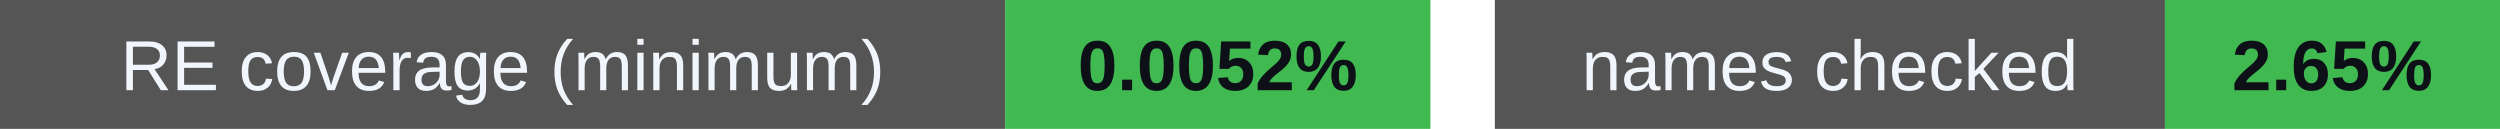
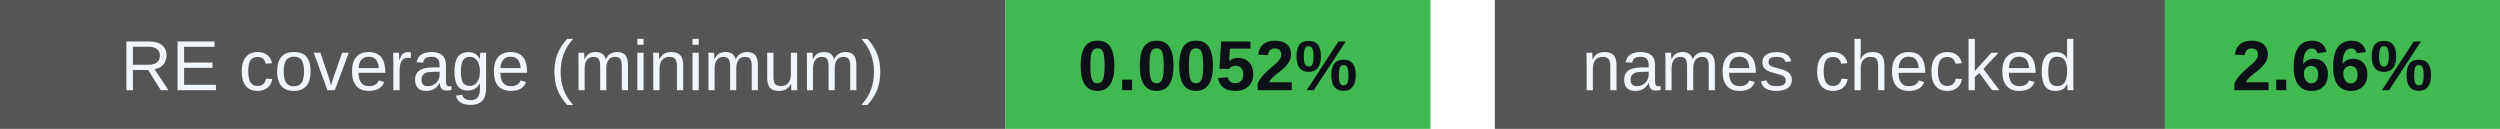
<svg xmlns="http://www.w3.org/2000/svg" width="388" height="20" viewBox="0 0 388 20" role="img" aria-labelledby="badges-title badges-desc">
  <g font-family="-apple-system,BlinkMacSystemFont,Segoe UI,Arial,sans-serif" font-size="11">
    <rect x="0" y="0" width="156" height="20" rx="0" fill="#555" />
    <rect x="156" y="0" width="66" height="20" rx="0" fill="#3fb950" />
    <text x="78.0" y="14" font-size="11" font-weight="500" fill="#f0f6fc" text-anchor="middle">RE coverage (minimum)</text>
    <text x="189.0" y="14" font-size="11" font-weight="700" fill="#0d1117" text-anchor="middle">0.0052%</text>
    <rect x="232" y="0" width="104" height="20" rx="0" fill="#555" />
    <rect x="336" y="0" width="52" height="20" rx="0" fill="#3fb950" />
    <text x="284.0" y="14" font-size="11" font-weight="500" fill="#f0f6fc" text-anchor="middle">names checked</text>
-     <text x="362.0" y="14" font-size="11" font-weight="700" fill="#0d1117" text-anchor="middle">2.65%</text>
+     <text x="362.0" y="14" font-size="11" font-weight="700" fill="#0d1117" text-anchor="middle">2.66%</text>
  </g>
</svg>
